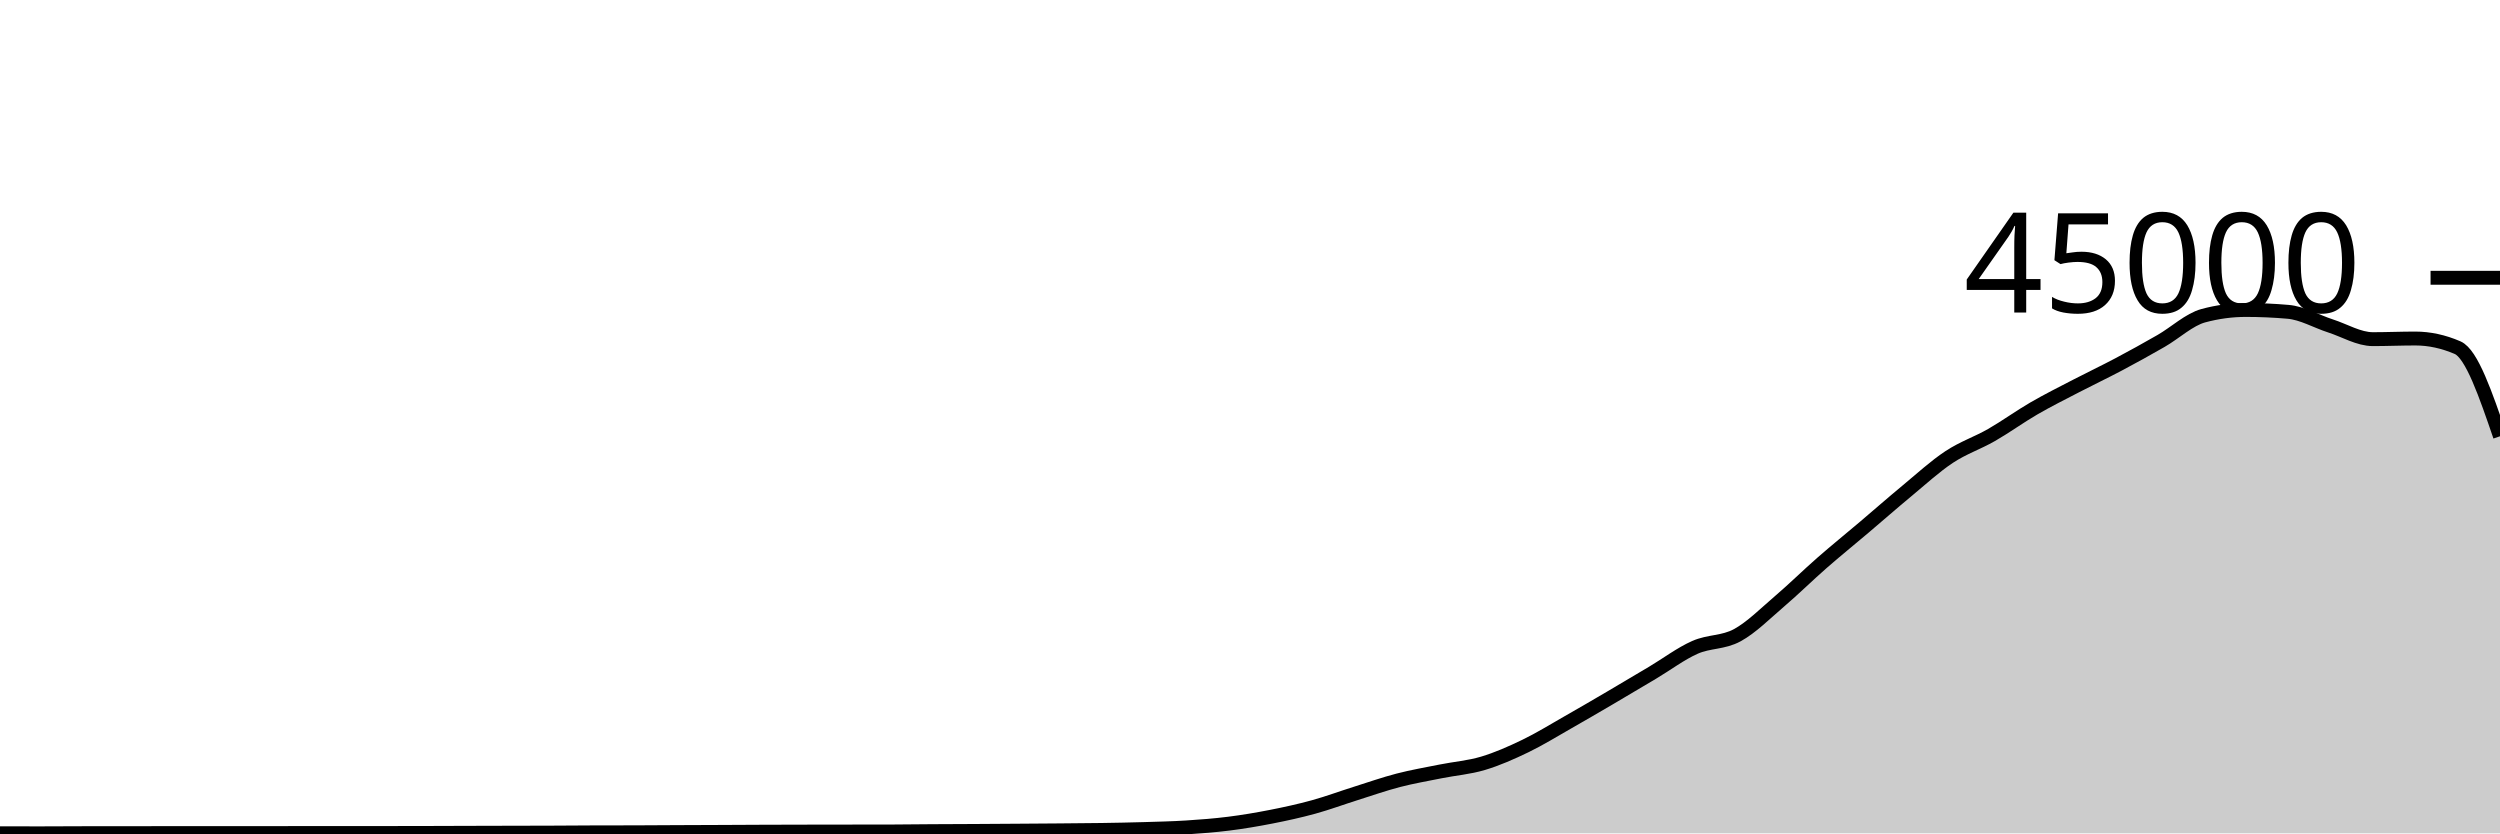
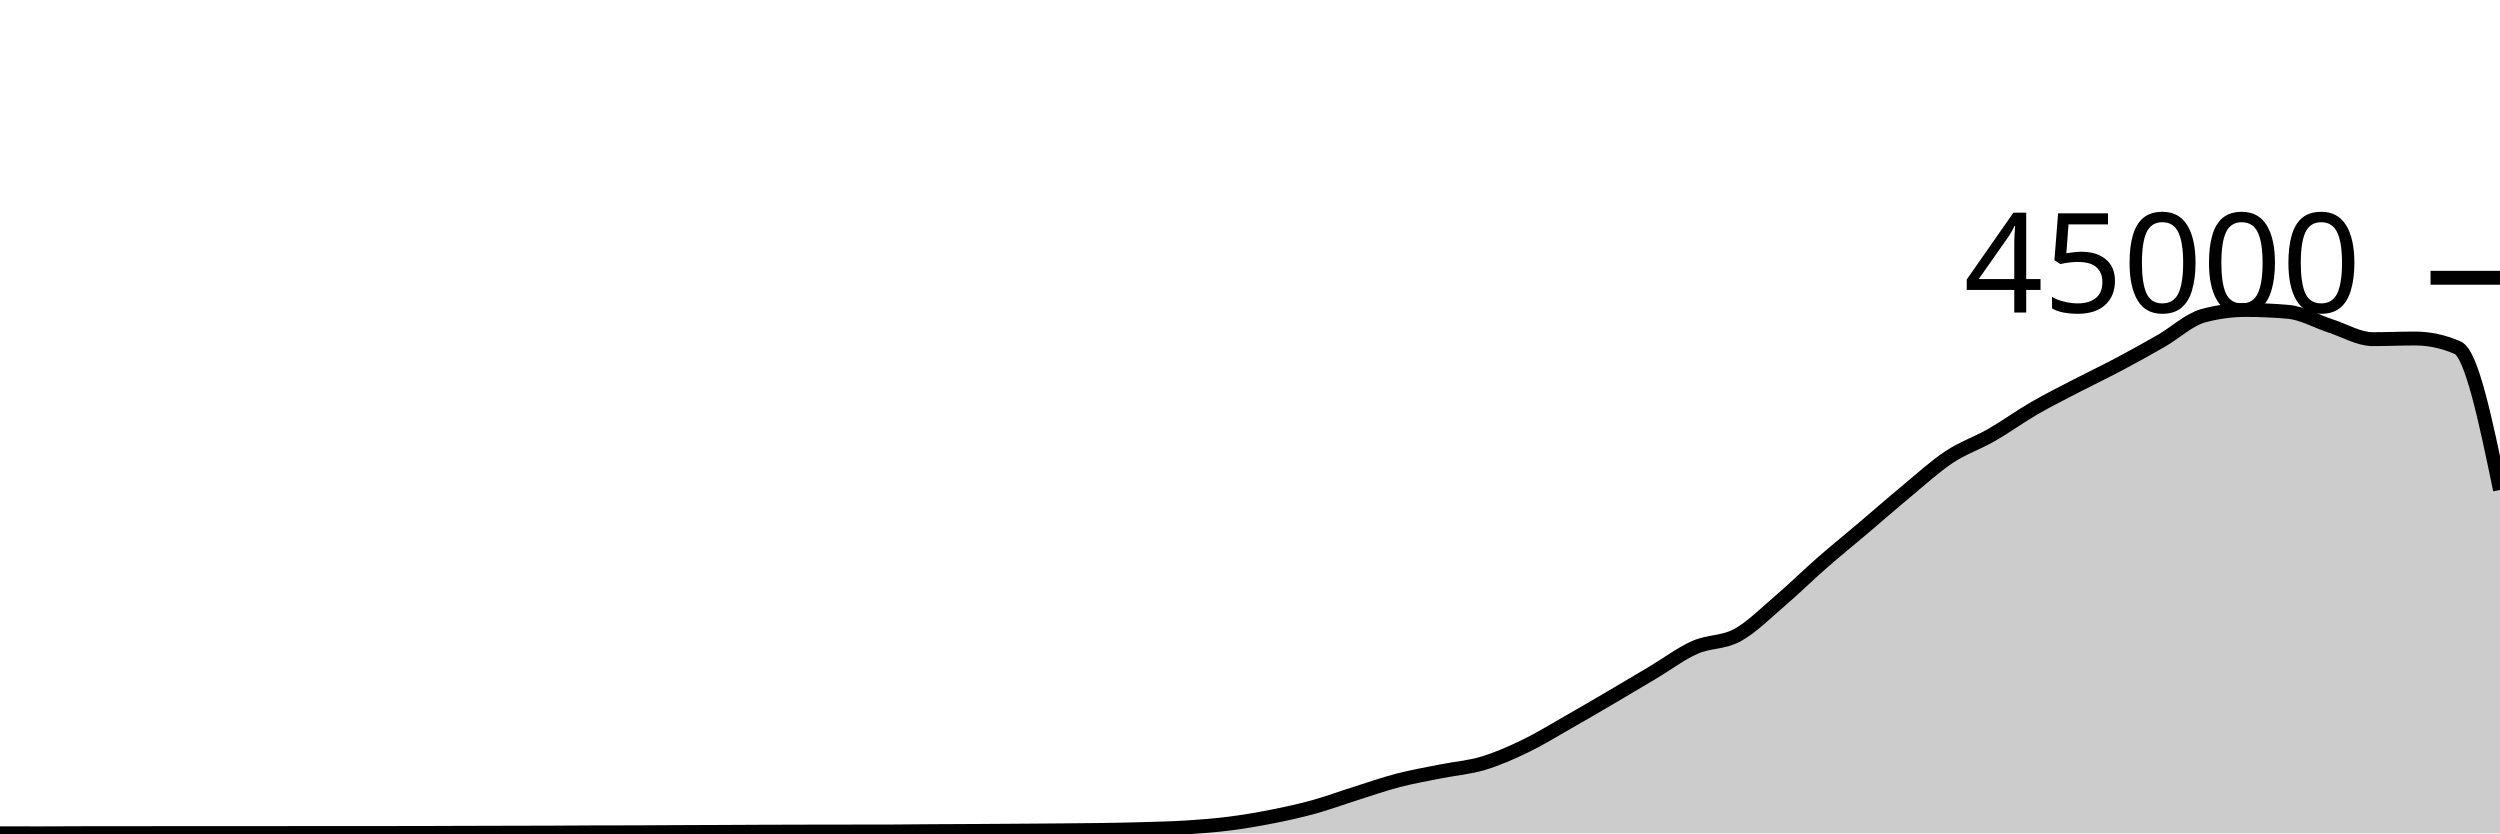
<svg xmlns="http://www.w3.org/2000/svg" viewBox="0 0 180 60">
  <g transform="translate(0,20)">
-     <path class="area" fill="rgba(0, 0, 0, 0.2)" d="M0,39.997C1.017,39.998,2.034,39.999,3.051,39.999C4.068,39.999,5.085,39.988,6.102,39.988C7.119,39.987,8.136,39.987,9.153,39.987C10.169,39.986,11.186,39.983,12.203,39.982C13.22,39.981,14.237,39.98,15.254,39.98C16.271,39.98,17.288,39.98,18.305,39.98C19.322,39.98,20.339,39.98,21.356,39.979C22.373,39.978,23.39,39.975,24.407,39.975C25.424,39.975,26.441,39.976,27.458,39.976C28.475,39.976,29.492,39.975,30.508,39.972C31.525,39.97,32.542,39.965,33.559,39.962C34.576,39.959,35.593,39.956,36.61,39.954C37.627,39.951,38.644,39.951,39.661,39.947C40.678,39.943,41.695,39.933,42.712,39.93C43.729,39.927,44.746,39.928,45.763,39.925C46.78,39.922,47.797,39.914,48.814,39.909C49.831,39.905,50.847,39.901,51.864,39.897C52.881,39.892,53.898,39.886,54.915,39.882C55.932,39.878,56.949,39.876,57.966,39.874C58.983,39.872,60,39.871,61.017,39.869C62.034,39.868,63.051,39.868,64.068,39.867C65.085,39.865,66.102,39.848,67.119,39.842C68.136,39.835,69.153,39.833,70.169,39.828C71.186,39.822,72.203,39.815,73.22,39.808C74.237,39.801,75.254,39.794,76.271,39.786C77.288,39.777,78.305,39.772,79.322,39.756C80.339,39.741,81.356,39.721,82.373,39.691C83.39,39.66,84.407,39.639,85.424,39.574C86.441,39.51,87.458,39.431,88.475,39.303C89.492,39.175,90.508,39.004,91.525,38.804C92.542,38.604,93.559,38.383,94.576,38.103C95.593,37.823,96.61,37.444,97.627,37.124C98.644,36.803,99.661,36.446,100.678,36.182C101.695,35.918,102.712,35.745,103.729,35.54C104.746,35.336,105.763,35.262,106.78,34.957C107.797,34.653,108.814,34.203,109.831,33.712C110.847,33.221,111.864,32.591,112.881,32.013C113.898,31.435,114.915,30.84,115.932,30.244C116.949,29.648,117.966,29.043,118.983,28.437C120,27.832,121.017,27.061,122.034,26.611C123.051,26.16,124.068,26.289,125.085,25.735C126.102,25.181,127.119,24.155,128.136,23.286C129.153,22.418,130.169,21.414,131.186,20.525C132.203,19.636,133.22,18.814,134.237,17.952C135.254,17.09,136.271,16.195,137.288,15.354C138.305,14.512,139.322,13.576,140.339,12.904C141.356,12.232,142.373,11.903,143.39,11.32C144.407,10.737,145.424,9.996,146.441,9.407C147.458,8.818,148.475,8.312,149.492,7.784C150.508,7.256,151.525,6.775,152.542,6.236C153.559,5.697,154.576,5.135,155.593,4.55C156.61,3.966,157.627,3.003,158.644,2.729C159.661,2.455,160.678,2.318,161.695,2.318C162.712,2.318,163.729,2.363,164.746,2.452C165.763,2.54,166.78,3.139,167.797,3.467C168.814,3.795,169.831,4.419,170.847,4.419C171.864,4.419,172.881,4.373,173.898,4.373C174.915,4.373,175.932,4.593,176.949,5.033C177.966,5.473,178.983,8.443,180,11.412L180,40C178.983,40,177.966,40,176.949,40C175.932,40,174.915,40,173.898,40C172.881,40,171.864,40,170.847,40C169.831,40,168.814,40,167.797,40C166.78,40,165.763,40,164.746,40C163.729,40,162.712,40,161.695,40C160.678,40,159.661,40,158.644,40C157.627,40,156.61,40,155.593,40C154.576,40,153.559,40,152.542,40C151.525,40,150.508,40,149.492,40C148.475,40,147.458,40,146.441,40C145.424,40,144.407,40,143.39,40C142.373,40,141.356,40,140.339,40C139.322,40,138.305,40,137.288,40C136.271,40,135.254,40,134.237,40C133.22,40,132.203,40,131.186,40C130.169,40,129.153,40,128.136,40C127.119,40,126.102,40,125.085,40C124.068,40,123.051,40,122.034,40C121.017,40,120,40,118.983,40C117.966,40,116.949,40,115.932,40C114.915,40,113.898,40,112.881,40C111.864,40,110.847,40,109.831,40C108.814,40,107.797,40,106.78,40C105.763,40,104.746,40,103.729,40C102.712,40,101.695,40,100.678,40C99.661,40,98.644,40,97.627,40C96.61,40,95.593,40,94.576,40C93.559,40,92.542,40,91.525,40C90.508,40,89.492,40,88.475,40C87.458,40,86.441,40,85.424,40C84.407,40,83.39,40,82.373,40C81.356,40,80.339,40,79.322,40C78.305,40,77.288,40,76.271,40C75.254,40,74.237,40,73.22,40C72.203,40,71.186,40,70.169,40C69.153,40,68.136,40,67.119,40C66.102,40,65.085,40,64.068,40C63.051,40,62.034,40,61.017,40C60,40,58.983,40,57.966,40C56.949,40,55.932,40,54.915,40C53.898,40,52.881,40,51.864,40C50.847,40,49.831,40,48.814,40C47.797,40,46.78,40,45.763,40C44.746,40,43.729,40,42.712,40C41.695,40,40.678,40,39.661,40C38.644,40,37.627,40,36.61,40C35.593,40,34.576,40,33.559,40C32.542,40,31.525,40,30.508,40C29.492,40,28.475,40,27.458,40C26.441,40,25.424,40,24.407,40C23.39,40,22.373,40,21.356,40C20.339,40,19.322,40,18.305,40C17.288,40,16.271,40,15.254,40C14.237,40,13.22,40,12.203,40C11.186,40,10.169,40,9.153,40C8.136,40,7.119,40,6.102,40C5.085,40,4.068,40,3.051,40C2.034,40,1.017,40,0,40Z" />
-     <path class="line" stroke="black" fill="none" d="M0,39.997C1.017,39.998,2.034,39.999,3.051,39.999C4.068,39.999,5.085,39.988,6.102,39.988C7.119,39.987,8.136,39.987,9.153,39.987C10.169,39.986,11.186,39.983,12.203,39.982C13.22,39.981,14.237,39.98,15.254,39.98C16.271,39.98,17.288,39.98,18.305,39.98C19.322,39.98,20.339,39.98,21.356,39.979C22.373,39.978,23.39,39.975,24.407,39.975C25.424,39.975,26.441,39.976,27.458,39.976C28.475,39.976,29.492,39.975,30.508,39.972C31.525,39.97,32.542,39.965,33.559,39.962C34.576,39.959,35.593,39.956,36.61,39.954C37.627,39.951,38.644,39.951,39.661,39.947C40.678,39.943,41.695,39.933,42.712,39.93C43.729,39.927,44.746,39.928,45.763,39.925C46.78,39.922,47.797,39.914,48.814,39.909C49.831,39.905,50.847,39.901,51.864,39.897C52.881,39.892,53.898,39.886,54.915,39.882C55.932,39.878,56.949,39.876,57.966,39.874C58.983,39.872,60,39.871,61.017,39.869C62.034,39.868,63.051,39.868,64.068,39.867C65.085,39.865,66.102,39.848,67.119,39.842C68.136,39.835,69.153,39.833,70.169,39.828C71.186,39.822,72.203,39.815,73.22,39.808C74.237,39.801,75.254,39.794,76.271,39.786C77.288,39.777,78.305,39.772,79.322,39.756C80.339,39.741,81.356,39.721,82.373,39.691C83.39,39.66,84.407,39.639,85.424,39.574C86.441,39.51,87.458,39.431,88.475,39.303C89.492,39.175,90.508,39.004,91.525,38.804C92.542,38.604,93.559,38.383,94.576,38.103C95.593,37.823,96.61,37.444,97.627,37.124C98.644,36.803,99.661,36.446,100.678,36.182C101.695,35.918,102.712,35.745,103.729,35.54C104.746,35.336,105.763,35.262,106.78,34.957C107.797,34.653,108.814,34.203,109.831,33.712C110.847,33.221,111.864,32.591,112.881,32.013C113.898,31.435,114.915,30.84,115.932,30.244C116.949,29.648,117.966,29.043,118.983,28.437C120,27.832,121.017,27.061,122.034,26.611C123.051,26.16,124.068,26.289,125.085,25.735C126.102,25.181,127.119,24.155,128.136,23.286C129.153,22.418,130.169,21.414,131.186,20.525C132.203,19.636,133.22,18.814,134.237,17.952C135.254,17.09,136.271,16.195,137.288,15.354C138.305,14.512,139.322,13.576,140.339,12.904C141.356,12.232,142.373,11.903,143.39,11.32C144.407,10.737,145.424,9.996,146.441,9.407C147.458,8.818,148.475,8.312,149.492,7.784C150.508,7.256,151.525,6.775,152.542,6.236C153.559,5.697,154.576,5.135,155.593,4.55C156.61,3.966,157.627,3.003,158.644,2.729C159.661,2.455,160.678,2.318,161.695,2.318C162.712,2.318,163.729,2.363,164.746,2.452C165.763,2.54,166.78,3.139,167.797,3.467C168.814,3.795,169.831,4.419,170.847,4.419C171.864,4.419,172.881,4.373,173.898,4.373C174.915,4.373,175.932,4.593,176.949,5.033C177.966,5.473,178.983,8.443,180,11.412" />
+     <path class="area" fill="rgba(0, 0, 0, 0.2)" d="M0,39.997C1.017,39.998,2.034,39.999,3.051,39.999C4.068,39.999,5.085,39.988,6.102,39.988C7.119,39.987,8.136,39.987,9.153,39.987C10.169,39.986,11.186,39.983,12.203,39.982C13.22,39.981,14.237,39.98,15.254,39.98C16.271,39.98,17.288,39.98,18.305,39.98C19.322,39.98,20.339,39.98,21.356,39.979C22.373,39.978,23.39,39.975,24.407,39.975C25.424,39.975,26.441,39.976,27.458,39.976C28.475,39.976,29.492,39.975,30.508,39.972C31.525,39.97,32.542,39.965,33.559,39.962C34.576,39.959,35.593,39.956,36.61,39.954C37.627,39.951,38.644,39.951,39.661,39.947C40.678,39.943,41.695,39.933,42.712,39.93C43.729,39.927,44.746,39.928,45.763,39.925C46.78,39.922,47.797,39.914,48.814,39.909C49.831,39.905,50.847,39.901,51.864,39.897C52.881,39.892,53.898,39.886,54.915,39.882C55.932,39.878,56.949,39.876,57.966,39.874C58.983,39.872,60,39.871,61.017,39.869C62.034,39.868,63.051,39.868,64.068,39.867C65.085,39.865,66.102,39.848,67.119,39.842C68.136,39.835,69.153,39.833,70.169,39.828C71.186,39.822,72.203,39.815,73.22,39.808C74.237,39.801,75.254,39.794,76.271,39.786C77.288,39.777,78.305,39.772,79.322,39.756C80.339,39.741,81.356,39.721,82.373,39.691C83.39,39.66,84.407,39.639,85.424,39.574C86.441,39.51,87.458,39.431,88.475,39.303C89.492,39.175,90.508,39.004,91.525,38.804C92.542,38.604,93.559,38.383,94.576,38.103C95.593,37.823,96.61,37.444,97.627,37.124C98.644,36.803,99.661,36.446,100.678,36.182C101.695,35.918,102.712,35.745,103.729,35.54C104.746,35.336,105.763,35.262,106.78,34.957C107.797,34.653,108.814,34.203,109.831,33.712C110.847,33.221,111.864,32.591,112.881,32.013C113.898,31.435,114.915,30.84,115.932,30.244C116.949,29.648,117.966,29.043,118.983,28.437C120,27.832,121.017,27.061,122.034,26.611C123.051,26.16,124.068,26.289,125.085,25.735C126.102,25.181,127.119,24.155,128.136,23.286C129.153,22.418,130.169,21.414,131.186,20.525C132.203,19.636,133.22,18.814,134.237,17.952C135.254,17.09,136.271,16.195,137.288,15.354C138.305,14.512,139.322,13.576,140.339,12.904C141.356,12.232,142.373,11.903,143.39,11.32C144.407,10.737,145.424,9.996,146.441,9.407C147.458,8.818,148.475,8.312,149.492,7.784C150.508,7.256,151.525,6.775,152.542,6.236C153.559,5.697,154.576,5.135,155.593,4.55C156.61,3.966,157.627,3.003,158.644,2.729C159.661,2.455,160.678,2.318,161.695,2.318C162.712,2.318,163.729,2.363,164.746,2.452C165.763,2.54,166.78,3.139,167.797,3.467C168.814,3.795,169.831,4.419,170.847,4.419C171.864,4.419,172.881,4.373,173.898,4.373C174.915,4.373,175.932,4.593,176.949,5.033C177.966,5.473,178.983,10.374,180,15.276L180,40C178.983,40,177.966,40,176.949,40C175.932,40,174.915,40,173.898,40C172.881,40,171.864,40,170.847,40C169.831,40,168.814,40,167.797,40C166.78,40,165.763,40,164.746,40C163.729,40,162.712,40,161.695,40C160.678,40,159.661,40,158.644,40C157.627,40,156.61,40,155.593,40C154.576,40,153.559,40,152.542,40C151.525,40,150.508,40,149.492,40C148.475,40,147.458,40,146.441,40C145.424,40,144.407,40,143.39,40C142.373,40,141.356,40,140.339,40C139.322,40,138.305,40,137.288,40C136.271,40,135.254,40,134.237,40C133.22,40,132.203,40,131.186,40C130.169,40,129.153,40,128.136,40C127.119,40,126.102,40,125.085,40C124.068,40,123.051,40,122.034,40C121.017,40,120,40,118.983,40C117.966,40,116.949,40,115.932,40C114.915,40,113.898,40,112.881,40C111.864,40,110.847,40,109.831,40C108.814,40,107.797,40,106.78,40C105.763,40,104.746,40,103.729,40C102.712,40,101.695,40,100.678,40C99.661,40,98.644,40,97.627,40C96.61,40,95.593,40,94.576,40C93.559,40,92.542,40,91.525,40C90.508,40,89.492,40,88.475,40C87.458,40,86.441,40,85.424,40C84.407,40,83.39,40,82.373,40C81.356,40,80.339,40,79.322,40C78.305,40,77.288,40,76.271,40C75.254,40,74.237,40,73.22,40C72.203,40,71.186,40,70.169,40C69.153,40,68.136,40,67.119,40C66.102,40,65.085,40,64.068,40C63.051,40,62.034,40,61.017,40C60,40,58.983,40,57.966,40C56.949,40,55.932,40,54.915,40C53.898,40,52.881,40,51.864,40C50.847,40,49.831,40,48.814,40C47.797,40,46.78,40,45.763,40C44.746,40,43.729,40,42.712,40C41.695,40,40.678,40,39.661,40C38.644,40,37.627,40,36.61,40C35.593,40,34.576,40,33.559,40C32.542,40,31.525,40,30.508,40C29.492,40,28.475,40,27.458,40C26.441,40,25.424,40,24.407,40C23.39,40,22.373,40,21.356,40C20.339,40,19.322,40,18.305,40C17.288,40,16.271,40,15.254,40C14.237,40,13.22,40,12.203,40C11.186,40,10.169,40,9.153,40C8.136,40,7.119,40,6.102,40C5.085,40,4.068,40,3.051,40C2.034,40,1.017,40,0,40Z" />
+     <path class="line" stroke="black" fill="none" d="M0,39.997C1.017,39.998,2.034,39.999,3.051,39.999C4.068,39.999,5.085,39.988,6.102,39.988C7.119,39.987,8.136,39.987,9.153,39.987C10.169,39.986,11.186,39.983,12.203,39.982C13.22,39.981,14.237,39.98,15.254,39.98C16.271,39.98,17.288,39.98,18.305,39.98C19.322,39.98,20.339,39.98,21.356,39.979C22.373,39.978,23.39,39.975,24.407,39.975C25.424,39.975,26.441,39.976,27.458,39.976C28.475,39.976,29.492,39.975,30.508,39.972C31.525,39.97,32.542,39.965,33.559,39.962C34.576,39.959,35.593,39.956,36.61,39.954C37.627,39.951,38.644,39.951,39.661,39.947C40.678,39.943,41.695,39.933,42.712,39.93C43.729,39.927,44.746,39.928,45.763,39.925C46.78,39.922,47.797,39.914,48.814,39.909C49.831,39.905,50.847,39.901,51.864,39.897C52.881,39.892,53.898,39.886,54.915,39.882C55.932,39.878,56.949,39.876,57.966,39.874C58.983,39.872,60,39.871,61.017,39.869C62.034,39.868,63.051,39.868,64.068,39.867C65.085,39.865,66.102,39.848,67.119,39.842C68.136,39.835,69.153,39.833,70.169,39.828C71.186,39.822,72.203,39.815,73.22,39.808C74.237,39.801,75.254,39.794,76.271,39.786C77.288,39.777,78.305,39.772,79.322,39.756C80.339,39.741,81.356,39.721,82.373,39.691C83.39,39.66,84.407,39.639,85.424,39.574C86.441,39.51,87.458,39.431,88.475,39.303C89.492,39.175,90.508,39.004,91.525,38.804C92.542,38.604,93.559,38.383,94.576,38.103C95.593,37.823,96.61,37.444,97.627,37.124C98.644,36.803,99.661,36.446,100.678,36.182C101.695,35.918,102.712,35.745,103.729,35.54C104.746,35.336,105.763,35.262,106.78,34.957C107.797,34.653,108.814,34.203,109.831,33.712C110.847,33.221,111.864,32.591,112.881,32.013C113.898,31.435,114.915,30.84,115.932,30.244C116.949,29.648,117.966,29.043,118.983,28.437C120,27.832,121.017,27.061,122.034,26.611C123.051,26.16,124.068,26.289,125.085,25.735C126.102,25.181,127.119,24.155,128.136,23.286C129.153,22.418,130.169,21.414,131.186,20.525C132.203,19.636,133.22,18.814,134.237,17.952C135.254,17.09,136.271,16.195,137.288,15.354C138.305,14.512,139.322,13.576,140.339,12.904C141.356,12.232,142.373,11.903,143.39,11.32C144.407,10.737,145.424,9.996,146.441,9.407C147.458,8.818,148.475,8.312,149.492,7.784C150.508,7.256,151.525,6.775,152.542,6.236C153.559,5.697,154.576,5.135,155.593,4.55C156.61,3.966,157.627,3.003,158.644,2.729C159.661,2.455,160.678,2.318,161.695,2.318C162.712,2.318,163.729,2.363,164.746,2.452C165.763,2.54,166.78,3.139,167.797,3.467C168.814,3.795,169.831,4.419,170.847,4.419C171.864,4.419,172.881,4.373,173.898,4.373C174.915,4.373,175.932,4.593,176.949,5.033C177.966,5.473,178.983,10.374,180,15.276" />
    <path class="axis-ceiling" stroke-width="1" stroke="black" fill="none" d="M175,0L180,0" />
    <text class="axis-ceiling-label" font-family="sans-serif" text-anchor="end" font-size="10px" x="170" y="2.5">45000</text>
  </g>
</svg>
